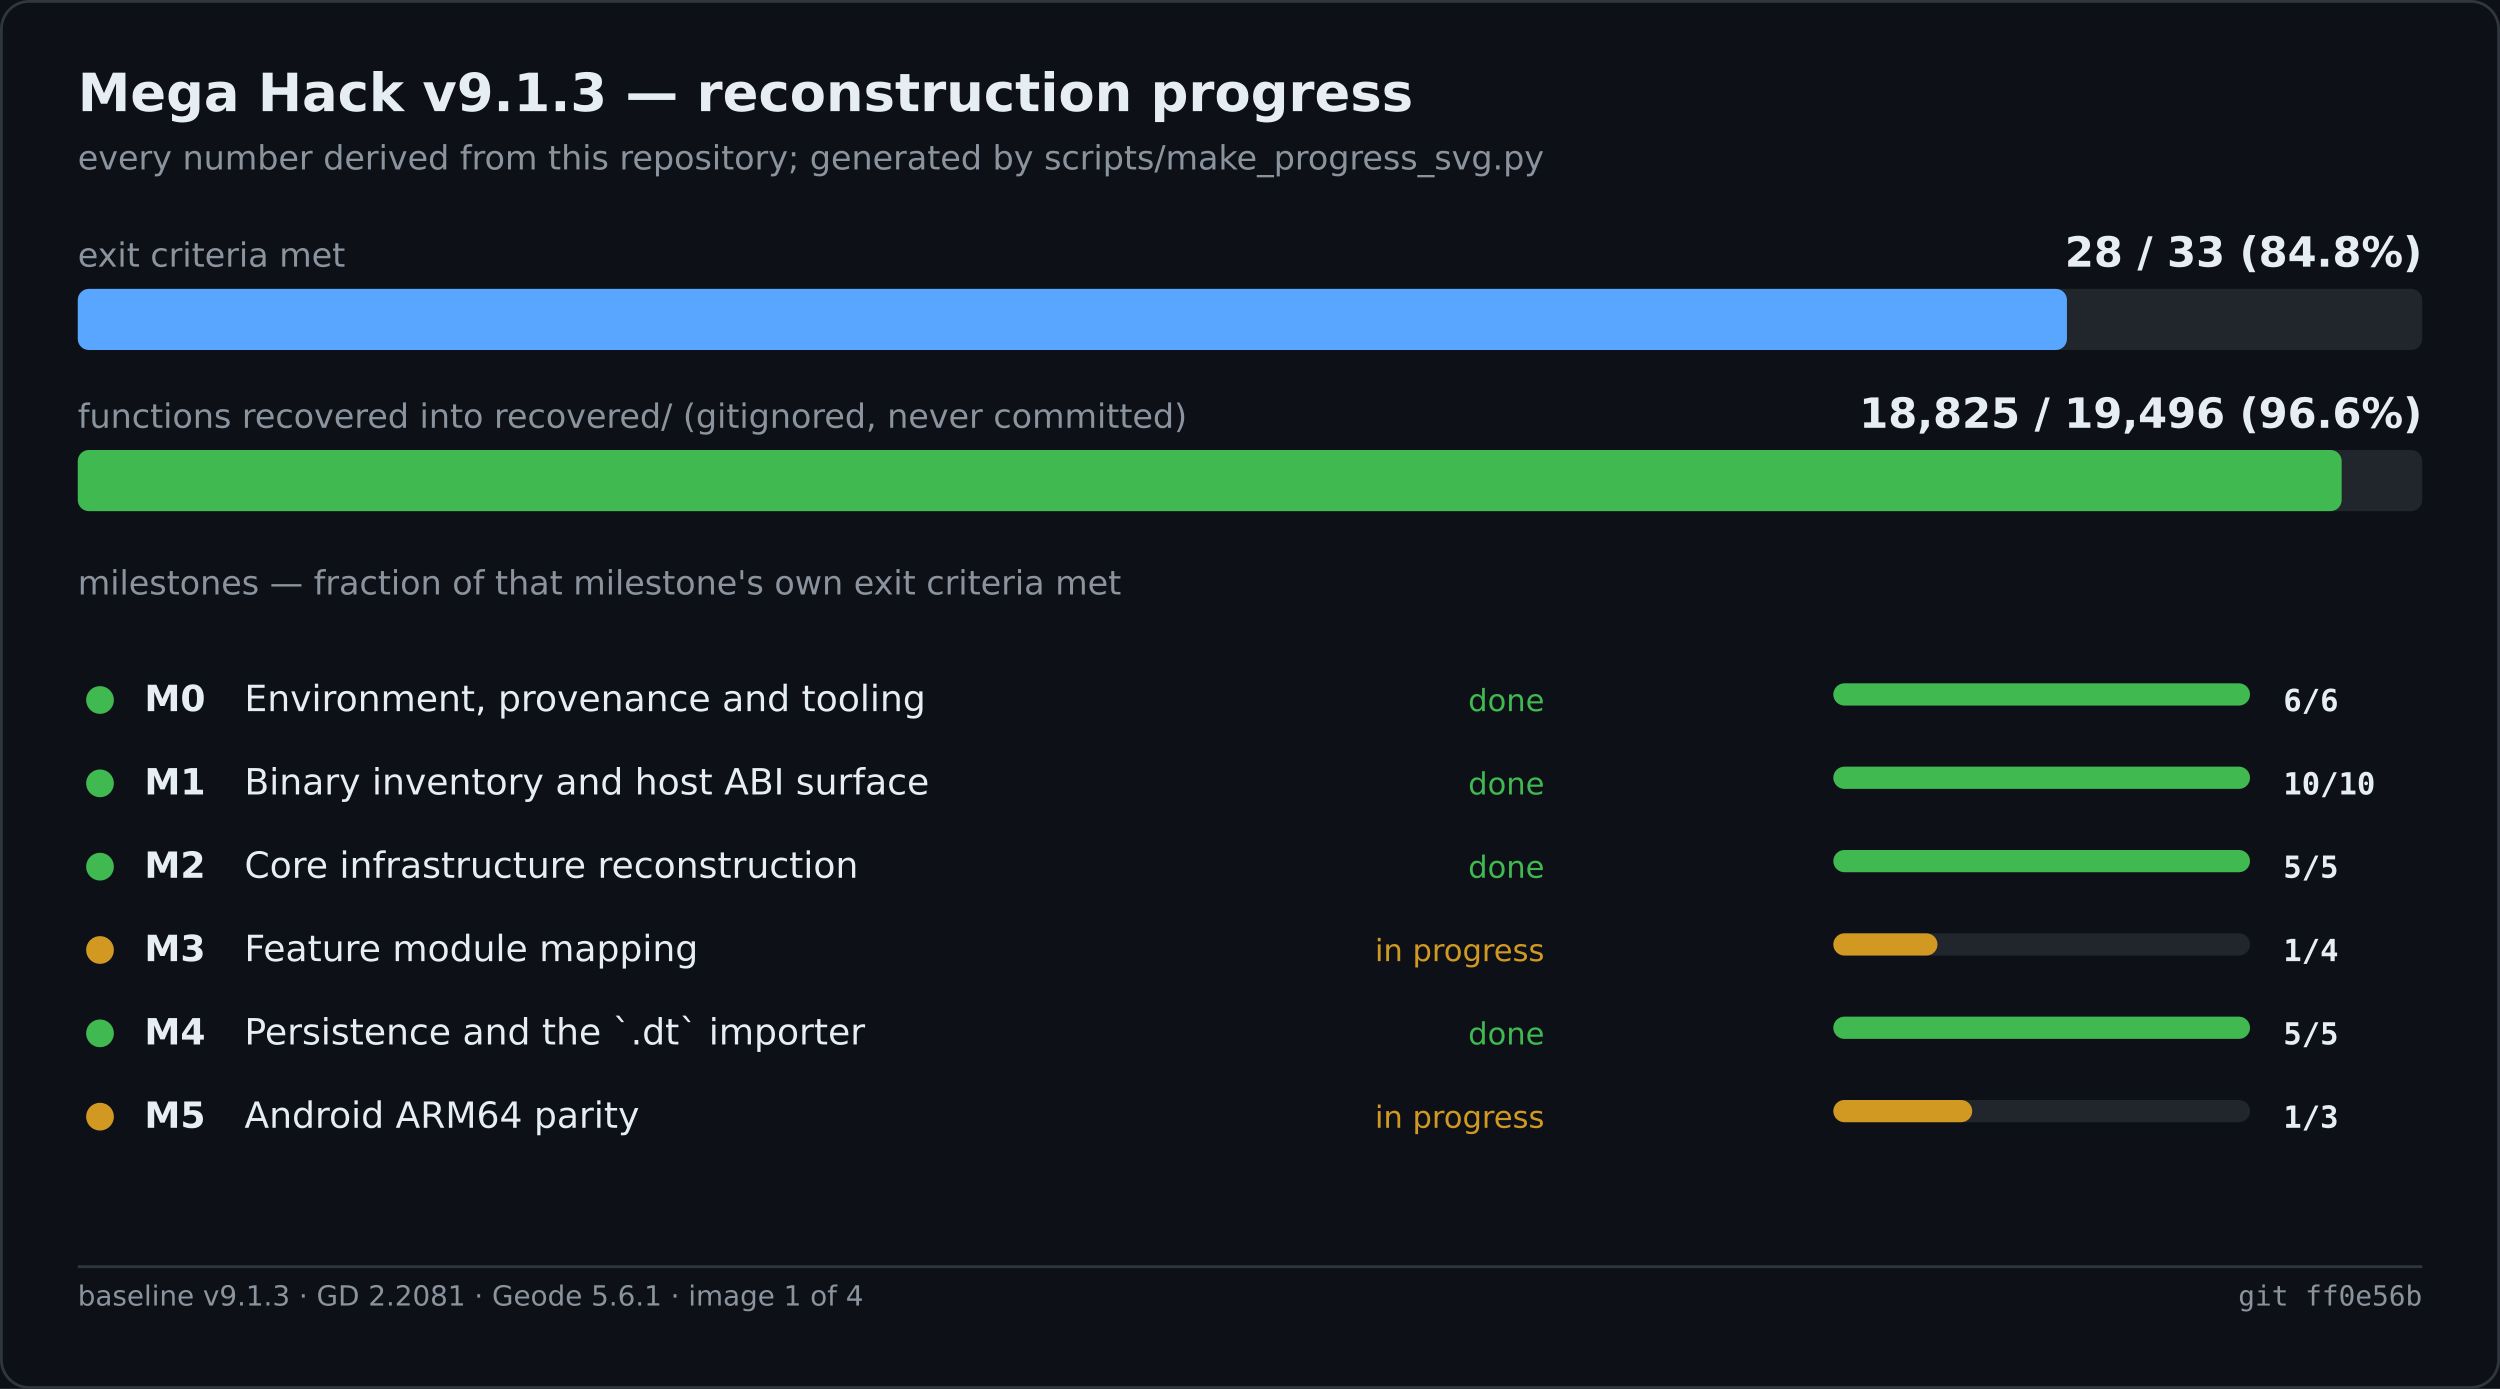
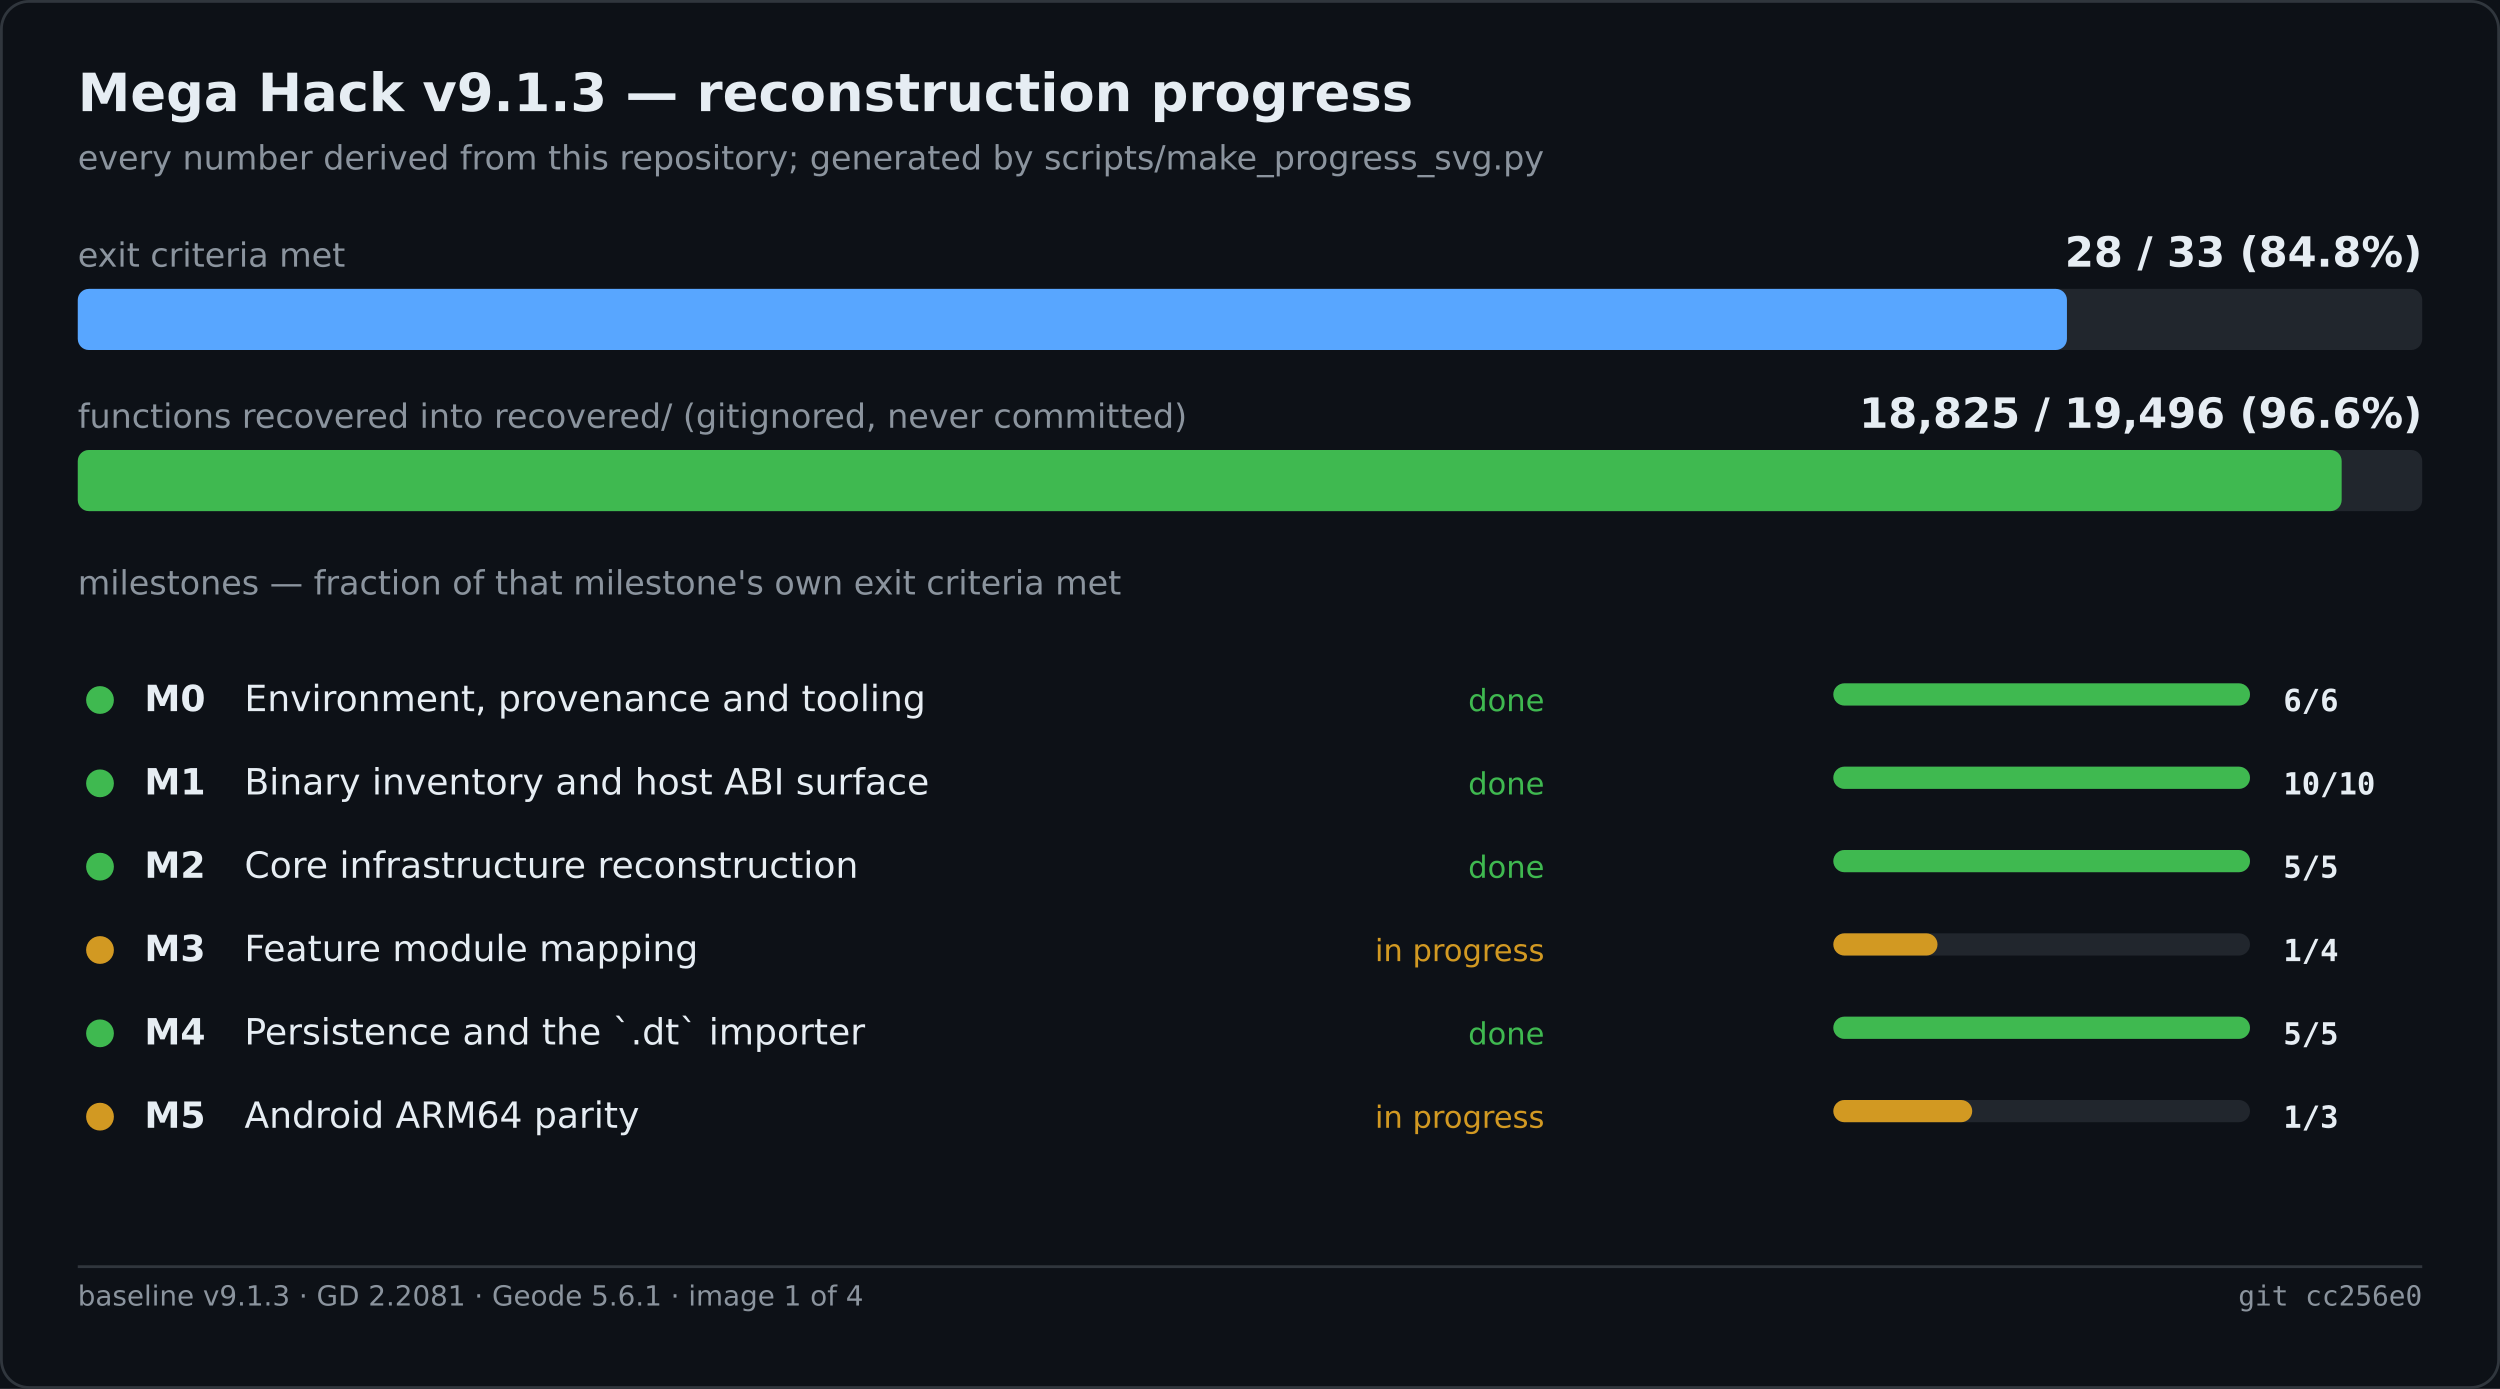
<svg xmlns="http://www.w3.org/2000/svg" width="900" height="500" viewBox="0 0 900 500" role="img" aria-label="Mega Hack v9.1.3 — reconstruction progress">
  <rect width="900" height="500" fill="#0d1117" />
  <rect x="0.5" y="0.5" width="899" height="499" fill="none" stroke="#30363d" rx="10" />
  <text x="28" y="40" font-family="Segoe UI,DejaVu Sans,Helvetica,sans-serif" font-size="19" font-weight="600" fill="#e6edf3">Mega Hack v9.1.3 — reconstruction progress</text>
  <text x="28" y="61" font-family="Segoe UI,DejaVu Sans,Helvetica,sans-serif" font-size="12" fill="#8b949e">every number derived from this repository; generated by scripts/make_progress_svg.py</text>
  <text x="28.0" y="96.0" font-family="Segoe UI,DejaVu Sans,Helvetica,sans-serif" font-size="12" fill="#8b949e">exit criteria met</text>
  <text x="872.0" y="96.0" font-family="Segoe UI,DejaVu Sans,Helvetica,sans-serif" font-size="15" fill="#e6edf3" font-weight="600" text-anchor="end">28 / 33   (84.8%)</text>
  <rect x="28.0" y="104.0" width="844.0" height="22.0" fill="#21262d" rx="4" />
  <rect x="28.0" y="104.0" width="716.1" height="22.0" fill="#58a6ff" rx="4" />
  <text x="28.0" y="154.0" font-family="Segoe UI,DejaVu Sans,Helvetica,sans-serif" font-size="12" fill="#8b949e">functions recovered into recovered/ (gitignored, never committed)</text>
  <text x="872.0" y="154.0" font-family="Segoe UI,DejaVu Sans,Helvetica,sans-serif" font-size="15" fill="#e6edf3" font-weight="600" text-anchor="end">18,825 / 19,496   (96.6%)</text>
  <rect x="28.0" y="162.0" width="844.0" height="22.0" fill="#21262d" rx="4" />
  <rect x="28.0" y="162.0" width="815.0" height="22.0" fill="#3fb950" rx="4" />
  <text x="28.0" y="214.0" font-family="Segoe UI,DejaVu Sans,Helvetica,sans-serif" font-size="12" fill="#8b949e">milestones — fraction of that milestone's own exit criteria met</text>
  <circle cx="36.0" cy="252.0" r="5" fill="#3fb950" />
  <text x="52.0" y="256.0" font-family="Segoe UI,DejaVu Sans,Helvetica,sans-serif" font-size="13" fill="#e6edf3" font-weight="600">M0</text>
  <text x="88.0" y="256.0" font-family="Segoe UI,DejaVu Sans,Helvetica,sans-serif" font-size="13" fill="#e6edf3">Environment, provenance and tooling</text>
  <text x="556.0" y="256.0" font-family="Segoe UI,DejaVu Sans,Helvetica,sans-serif" font-size="11" fill="#3fb950" text-anchor="end">done</text>
  <rect x="660.0" y="246.0" width="150.0" height="8.0" fill="#21262d" rx="4" />
  <rect x="660.0" y="246.0" width="150.0" height="8.0" fill="#3fb950" rx="4" />
  <text x="822.0" y="256.0" font-family="Cascadia Mono,Consolas,DejaVu Sans Mono,monospace" font-size="11" fill="#e6edf3" font-weight="600">6/6</text>
  <circle cx="36.0" cy="282.0" r="5" fill="#3fb950" />
  <text x="52.0" y="286.0" font-family="Segoe UI,DejaVu Sans,Helvetica,sans-serif" font-size="13" fill="#e6edf3" font-weight="600">M1</text>
  <text x="88.0" y="286.0" font-family="Segoe UI,DejaVu Sans,Helvetica,sans-serif" font-size="13" fill="#e6edf3">Binary inventory and host ABI surface</text>
  <text x="556.0" y="286.0" font-family="Segoe UI,DejaVu Sans,Helvetica,sans-serif" font-size="11" fill="#3fb950" text-anchor="end">done</text>
  <rect x="660.0" y="276.0" width="150.0" height="8.0" fill="#21262d" rx="4" />
  <rect x="660.0" y="276.0" width="150.0" height="8.0" fill="#3fb950" rx="4" />
  <text x="822.0" y="286.0" font-family="Cascadia Mono,Consolas,DejaVu Sans Mono,monospace" font-size="11" fill="#e6edf3" font-weight="600">10/10</text>
  <circle cx="36.0" cy="312.0" r="5" fill="#3fb950" />
  <text x="52.0" y="316.0" font-family="Segoe UI,DejaVu Sans,Helvetica,sans-serif" font-size="13" fill="#e6edf3" font-weight="600">M2</text>
  <text x="88.0" y="316.0" font-family="Segoe UI,DejaVu Sans,Helvetica,sans-serif" font-size="13" fill="#e6edf3">Core infrastructure reconstruction</text>
  <text x="556.0" y="316.0" font-family="Segoe UI,DejaVu Sans,Helvetica,sans-serif" font-size="11" fill="#3fb950" text-anchor="end">done</text>
  <rect x="660.0" y="306.0" width="150.0" height="8.0" fill="#21262d" rx="4" />
  <rect x="660.0" y="306.0" width="150.0" height="8.0" fill="#3fb950" rx="4" />
  <text x="822.0" y="316.0" font-family="Cascadia Mono,Consolas,DejaVu Sans Mono,monospace" font-size="11" fill="#e6edf3" font-weight="600">5/5</text>
  <circle cx="36.0" cy="342.0" r="5" fill="#d29922" />
  <text x="52.0" y="346.0" font-family="Segoe UI,DejaVu Sans,Helvetica,sans-serif" font-size="13" fill="#e6edf3" font-weight="600">M3</text>
  <text x="88.0" y="346.0" font-family="Segoe UI,DejaVu Sans,Helvetica,sans-serif" font-size="13" fill="#e6edf3">Feature module mapping</text>
  <text x="556.0" y="346.0" font-family="Segoe UI,DejaVu Sans,Helvetica,sans-serif" font-size="11" fill="#d29922" text-anchor="end">in progress</text>
  <rect x="660.0" y="336.0" width="150.0" height="8.0" fill="#21262d" rx="4" />
  <rect x="660.0" y="336.0" width="37.5" height="8.0" fill="#d29922" rx="4" />
  <text x="822.0" y="346.0" font-family="Cascadia Mono,Consolas,DejaVu Sans Mono,monospace" font-size="11" fill="#e6edf3" font-weight="600">1/4</text>
  <circle cx="36.0" cy="372.0" r="5" fill="#3fb950" />
  <text x="52.0" y="376.0" font-family="Segoe UI,DejaVu Sans,Helvetica,sans-serif" font-size="13" fill="#e6edf3" font-weight="600">M4</text>
  <text x="88.0" y="376.0" font-family="Segoe UI,DejaVu Sans,Helvetica,sans-serif" font-size="13" fill="#e6edf3">Persistence and the `.dt` importer</text>
  <text x="556.0" y="376.0" font-family="Segoe UI,DejaVu Sans,Helvetica,sans-serif" font-size="11" fill="#3fb950" text-anchor="end">done</text>
  <rect x="660.0" y="366.0" width="150.0" height="8.0" fill="#21262d" rx="4" />
  <rect x="660.0" y="366.0" width="150.0" height="8.0" fill="#3fb950" rx="4" />
  <text x="822.0" y="376.0" font-family="Cascadia Mono,Consolas,DejaVu Sans Mono,monospace" font-size="11" fill="#e6edf3" font-weight="600">5/5</text>
  <circle cx="36.0" cy="402.0" r="5" fill="#d29922" />
  <text x="52.0" y="406.0" font-family="Segoe UI,DejaVu Sans,Helvetica,sans-serif" font-size="13" fill="#e6edf3" font-weight="600">M5</text>
  <text x="88.0" y="406.0" font-family="Segoe UI,DejaVu Sans,Helvetica,sans-serif" font-size="13" fill="#e6edf3">Android ARM64 parity</text>
  <text x="556.0" y="406.0" font-family="Segoe UI,DejaVu Sans,Helvetica,sans-serif" font-size="11" fill="#d29922" text-anchor="end">in progress</text>
  <rect x="660.0" y="396.0" width="150.0" height="8.0" fill="#21262d" rx="4" />
  <rect x="660.0" y="396.0" width="50.0" height="8.0" fill="#d29922" rx="4" />
  <text x="822.0" y="406.0" font-family="Cascadia Mono,Consolas,DejaVu Sans Mono,monospace" font-size="11" fill="#e6edf3" font-weight="600">1/3</text>
  <line x1="28.0" y1="456.0" x2="872.0" y2="456.0" stroke="#30363d" stroke-width="1" />
  <text x="28.0" y="470.0" font-family="Segoe UI,DejaVu Sans,Helvetica,sans-serif" font-size="10" fill="#8b949e">baseline v9.1.3 · GD 2.2081 · Geode 5.6.1 · image 1 of 4</text>
-   <text x="872.0" y="470.0" font-family="Cascadia Mono,Consolas,DejaVu Sans Mono,monospace" font-size="10" fill="#8b949e" text-anchor="end">git ff0e56b</text>
+   <text x="872.0" y="470.0" font-family="Cascadia Mono,Consolas,DejaVu Sans Mono,monospace" font-size="10" fill="#8b949e" text-anchor="end">git cc256e0</text>
</svg>
